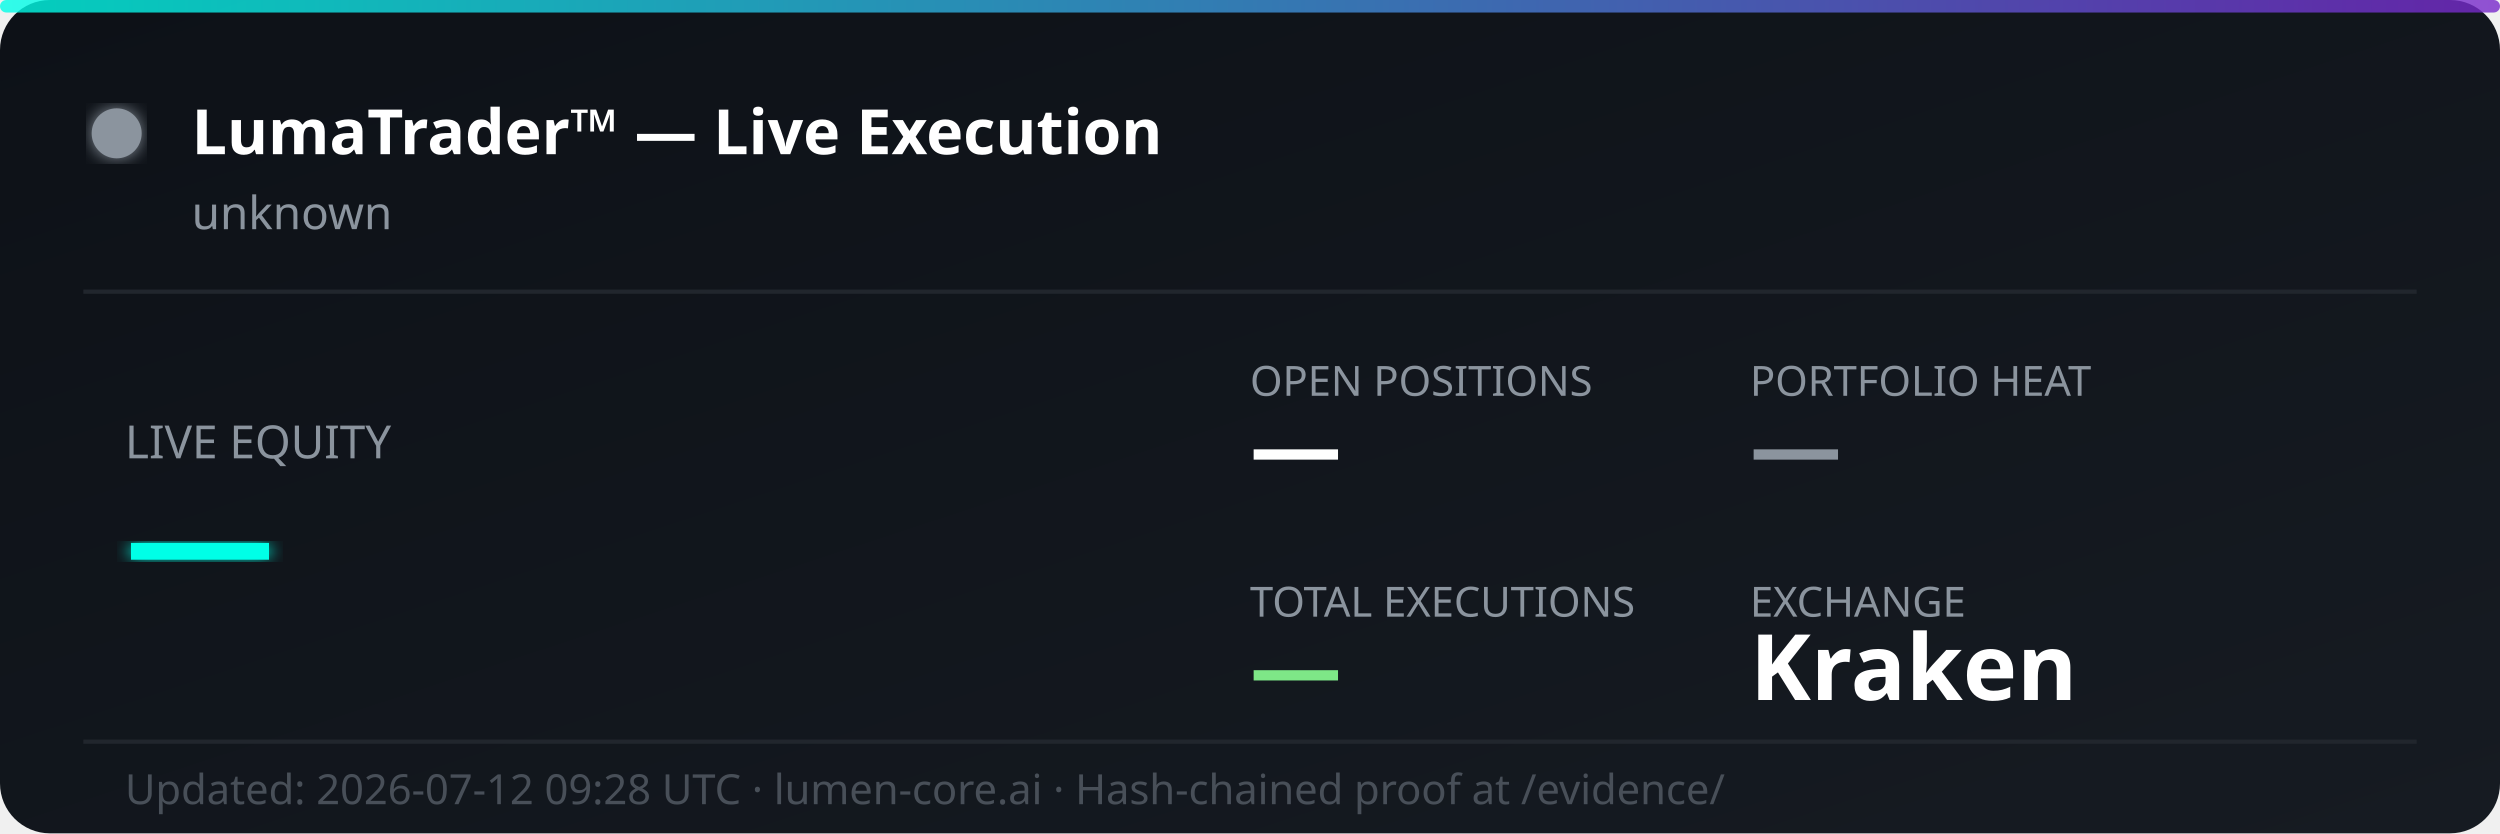
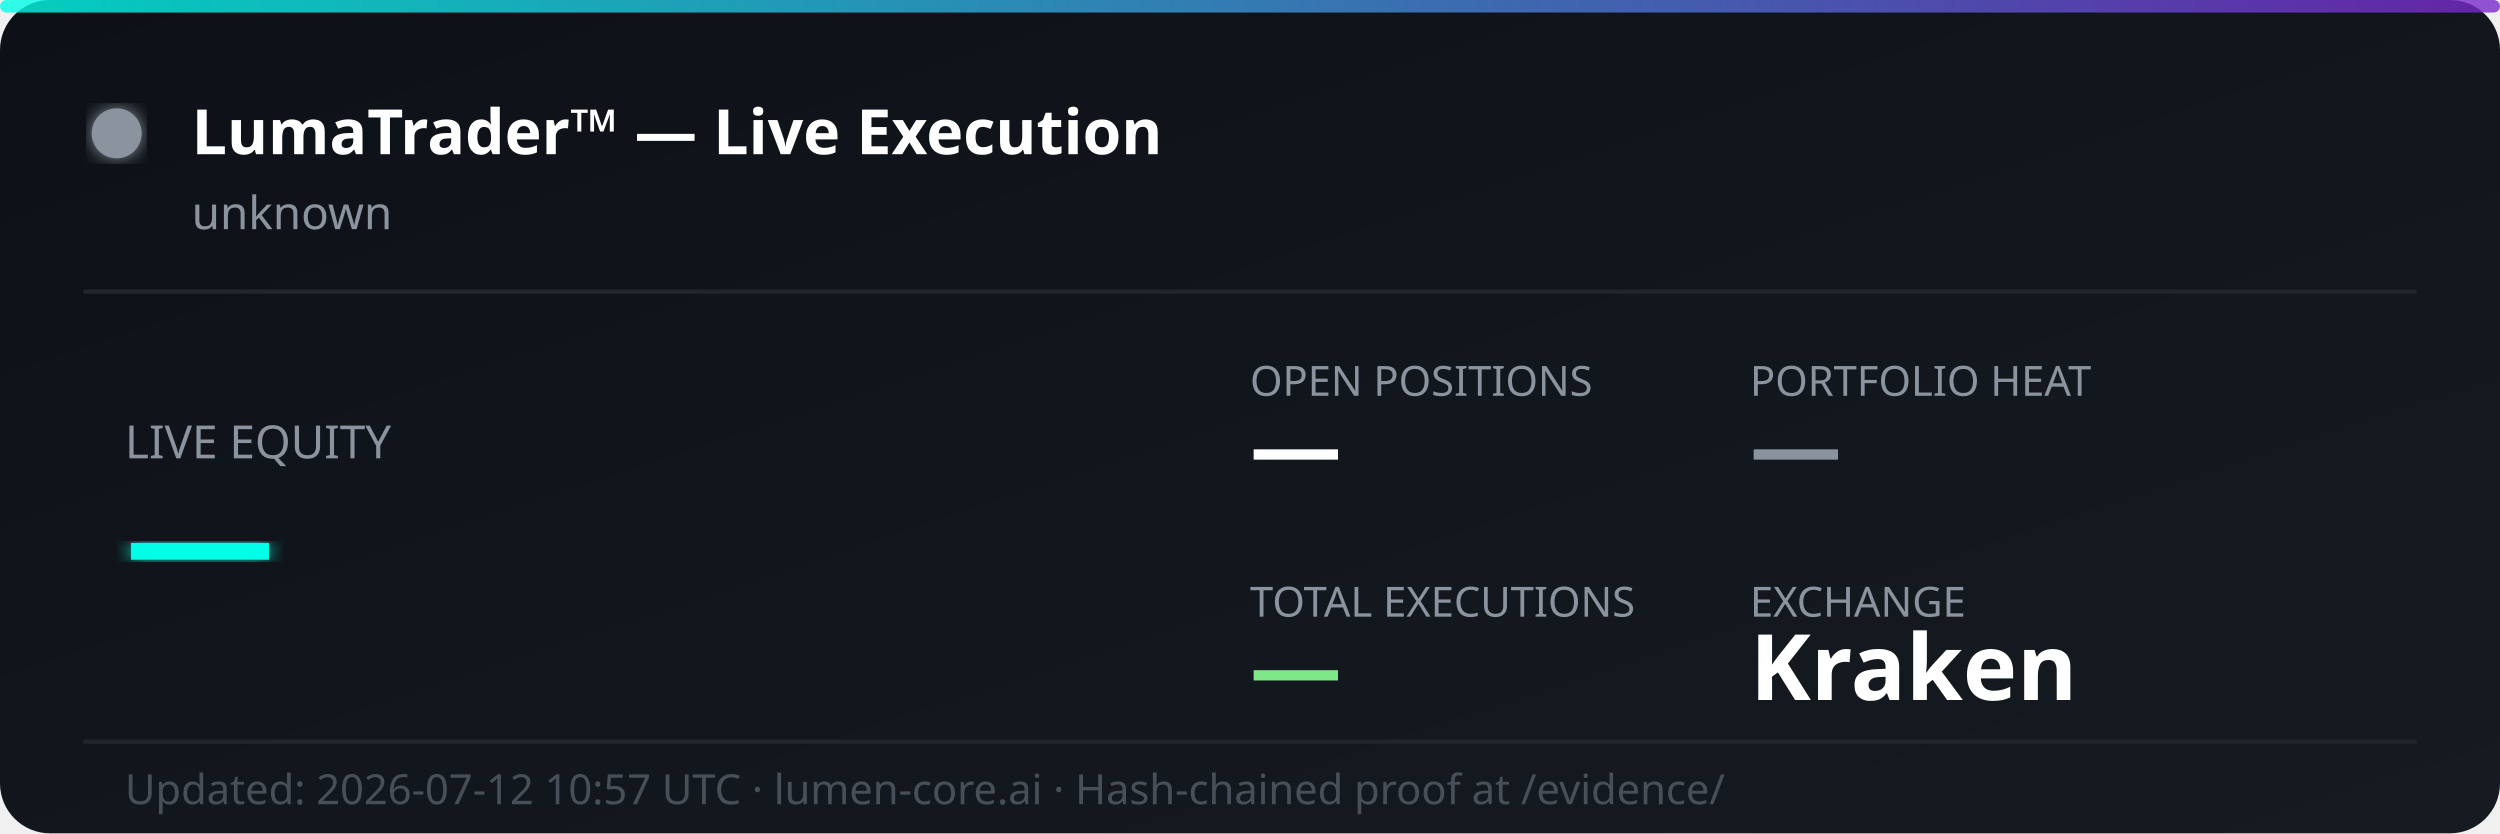
<svg xmlns="http://www.w3.org/2000/svg" width="600" height="200" viewBox="0 0 600 200" fill="none">
  <defs>
    <linearGradient id="bg" x1="0%" y1="0%" x2="100%" y2="100%">
      <stop offset="0%" style="stop-color:#0d1117;stop-opacity:1" />
      <stop offset="100%" style="stop-color:#161b22;stop-opacity:1" />
    </linearGradient>
    <linearGradient id="accent" x1="0%" y1="0%" x2="100%" y2="0%">
      <stop offset="0%" style="stop-color:#00ffe7;stop-opacity:0.8" />
      <stop offset="100%" style="stop-color:#7928ca;stop-opacity:0.8" />
    </linearGradient>
    <filter id="glow">
      <feGaussianBlur stdDeviation="2" result="coloredBlur" />
      <feMerge>
        <feMergeNode in="coloredBlur" />
        <feMergeNode in="SourceGraphic" />
      </feMerge>
    </filter>
  </defs>
  <rect width="600" height="200" rx="12" fill="url(#bg)" />
  <rect width="600" height="3" rx="1.5" fill="url(#accent)" />
  <circle cx="28" cy="32" r="6" fill="#8b949e" filter="url(#glow)">
    <animate attributeName="opacity" values="1;0.3;1" dur="2s" repeatCount="indefinite" />
  </circle>
  <text x="46" y="37" font-family="'Segoe UI', system-ui, sans-serif" font-size="15" font-weight="700" fill="#ffffff">LumaTrader™ — Live Execution</text>
  <text x="46" y="55" font-family="'Segoe UI', system-ui, sans-serif" font-size="11" fill="#8b949e">unknown</text>
  <line x1="20" y1="70" x2="580" y2="70" stroke="#21262d" stroke-width="1" />
  <text x="30" y="110" font-family="'Segoe UI', system-ui, sans-serif" font-size="11" fill="#8b949e">LIVE EQUITY</text>
  <text x="30" y="142" font-family="'Segoe UI', system-ui, sans-serif" font-size="36" font-weight="800" fill="#00ffe7" filter="url(#glow)">—</text>
  <text x="300" y="95" font-family="'Segoe UI', system-ui, sans-serif" font-size="10" fill="#8b949e">OPEN POSITIONS</text>
  <text x="300" y="115" font-family="'Segoe UI', system-ui, sans-serif" font-size="22" font-weight="700" fill="#ffffff">—</text>
  <text x="420" y="95" font-family="'Segoe UI', system-ui, sans-serif" font-size="10" fill="#8b949e">PORTFOLIO HEAT</text>
  <text x="420" y="115" font-family="'Segoe UI', system-ui, sans-serif" font-size="22" font-weight="700" fill="#8b949e">—</text>
  <text x="300" y="148" font-family="'Segoe UI', system-ui, sans-serif" font-size="10" fill="#8b949e">TOTAL EXECUTIONS</text>
  <text x="300" y="168" font-family="'Segoe UI', system-ui, sans-serif" font-size="22" font-weight="700" fill="#7ee787">—</text>
  <text x="420" y="148" font-family="'Segoe UI', system-ui, sans-serif" font-size="10" fill="#8b949e">EXCHANGE</text>
  <text x="420" y="168" font-family="'Segoe UI', system-ui, sans-serif" font-size="22" font-weight="700" fill="#ffffff">Kraken</text>
  <line x1="20" y1="178" x2="580" y2="178" stroke="#21262d" stroke-width="1" />
-   <text x="30" y="193" font-family="'Segoe UI', system-ui, sans-serif" font-size="10" fill="#484f58">Updated: 2026-07-12 09:28 UTC · lumen-core.ai · Hash-chained proof at /evidence/</text>
+   <text x="30" y="193" font-family="'Segoe UI', system-ui, sans-serif" font-size="10" fill="#484f58">Updated: 2026-07-12 10:57 UTC · lumen-core.ai · Hash-chained proof at /evidence/</text>
</svg>
